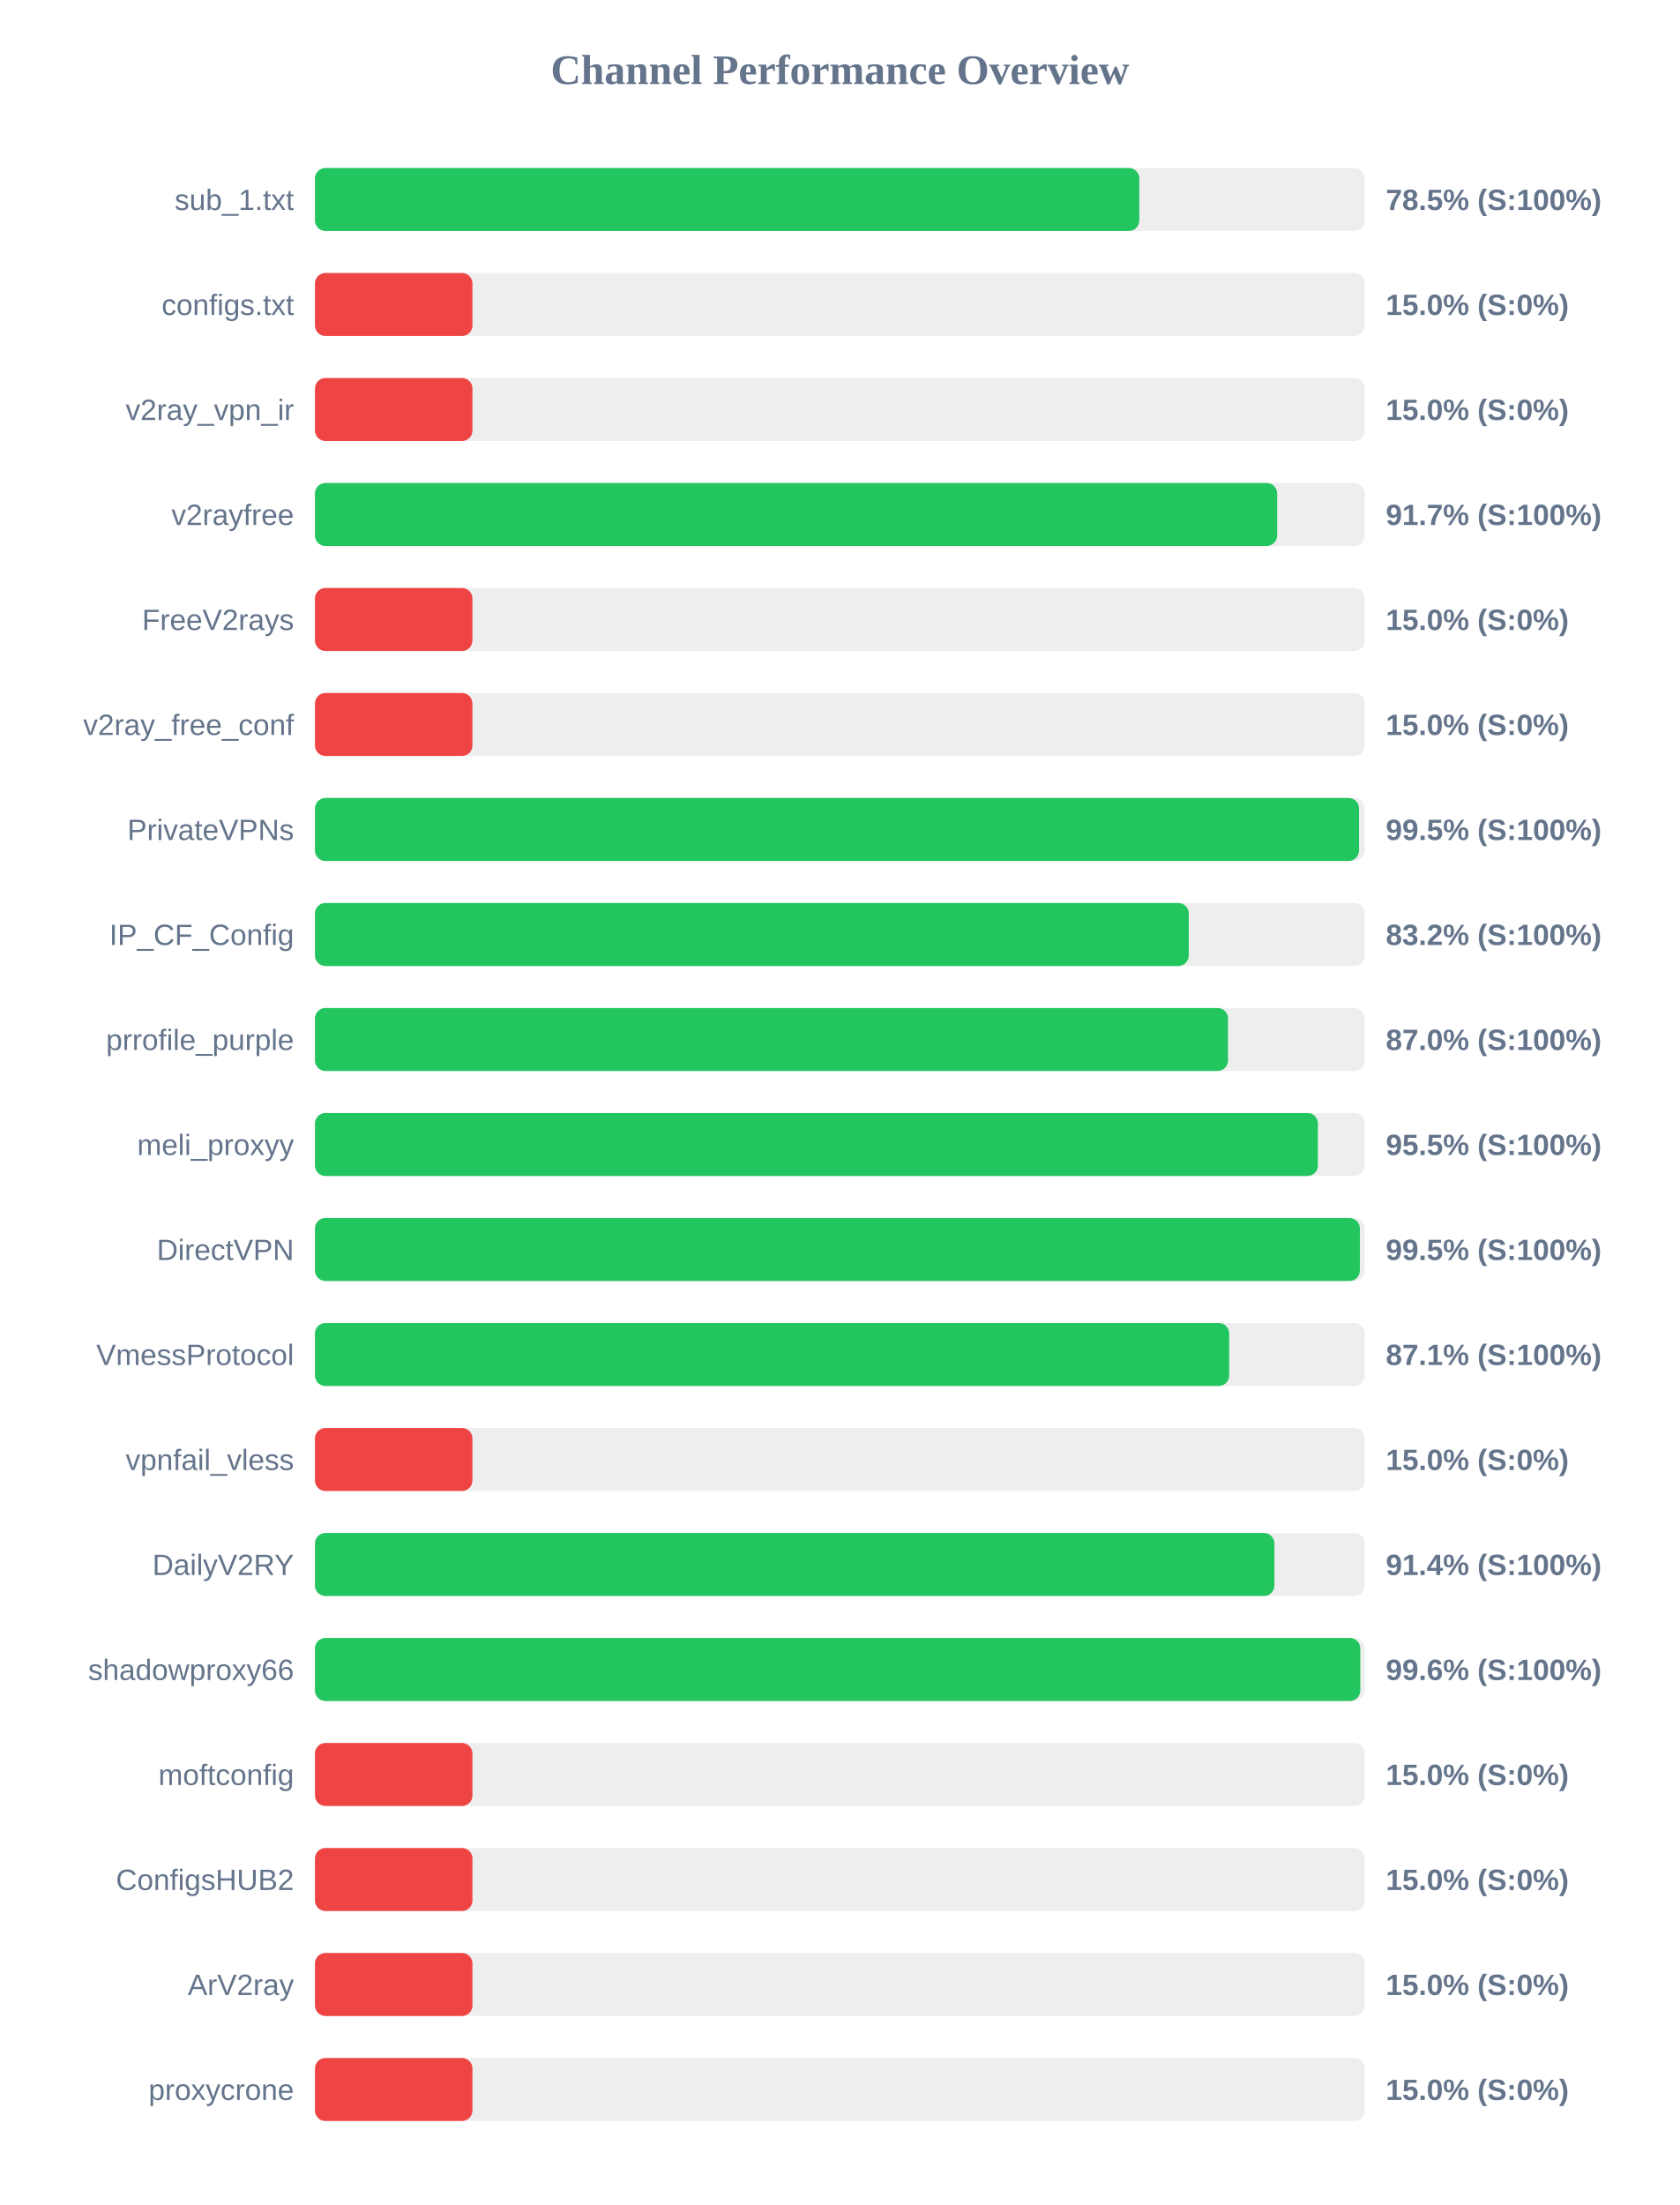
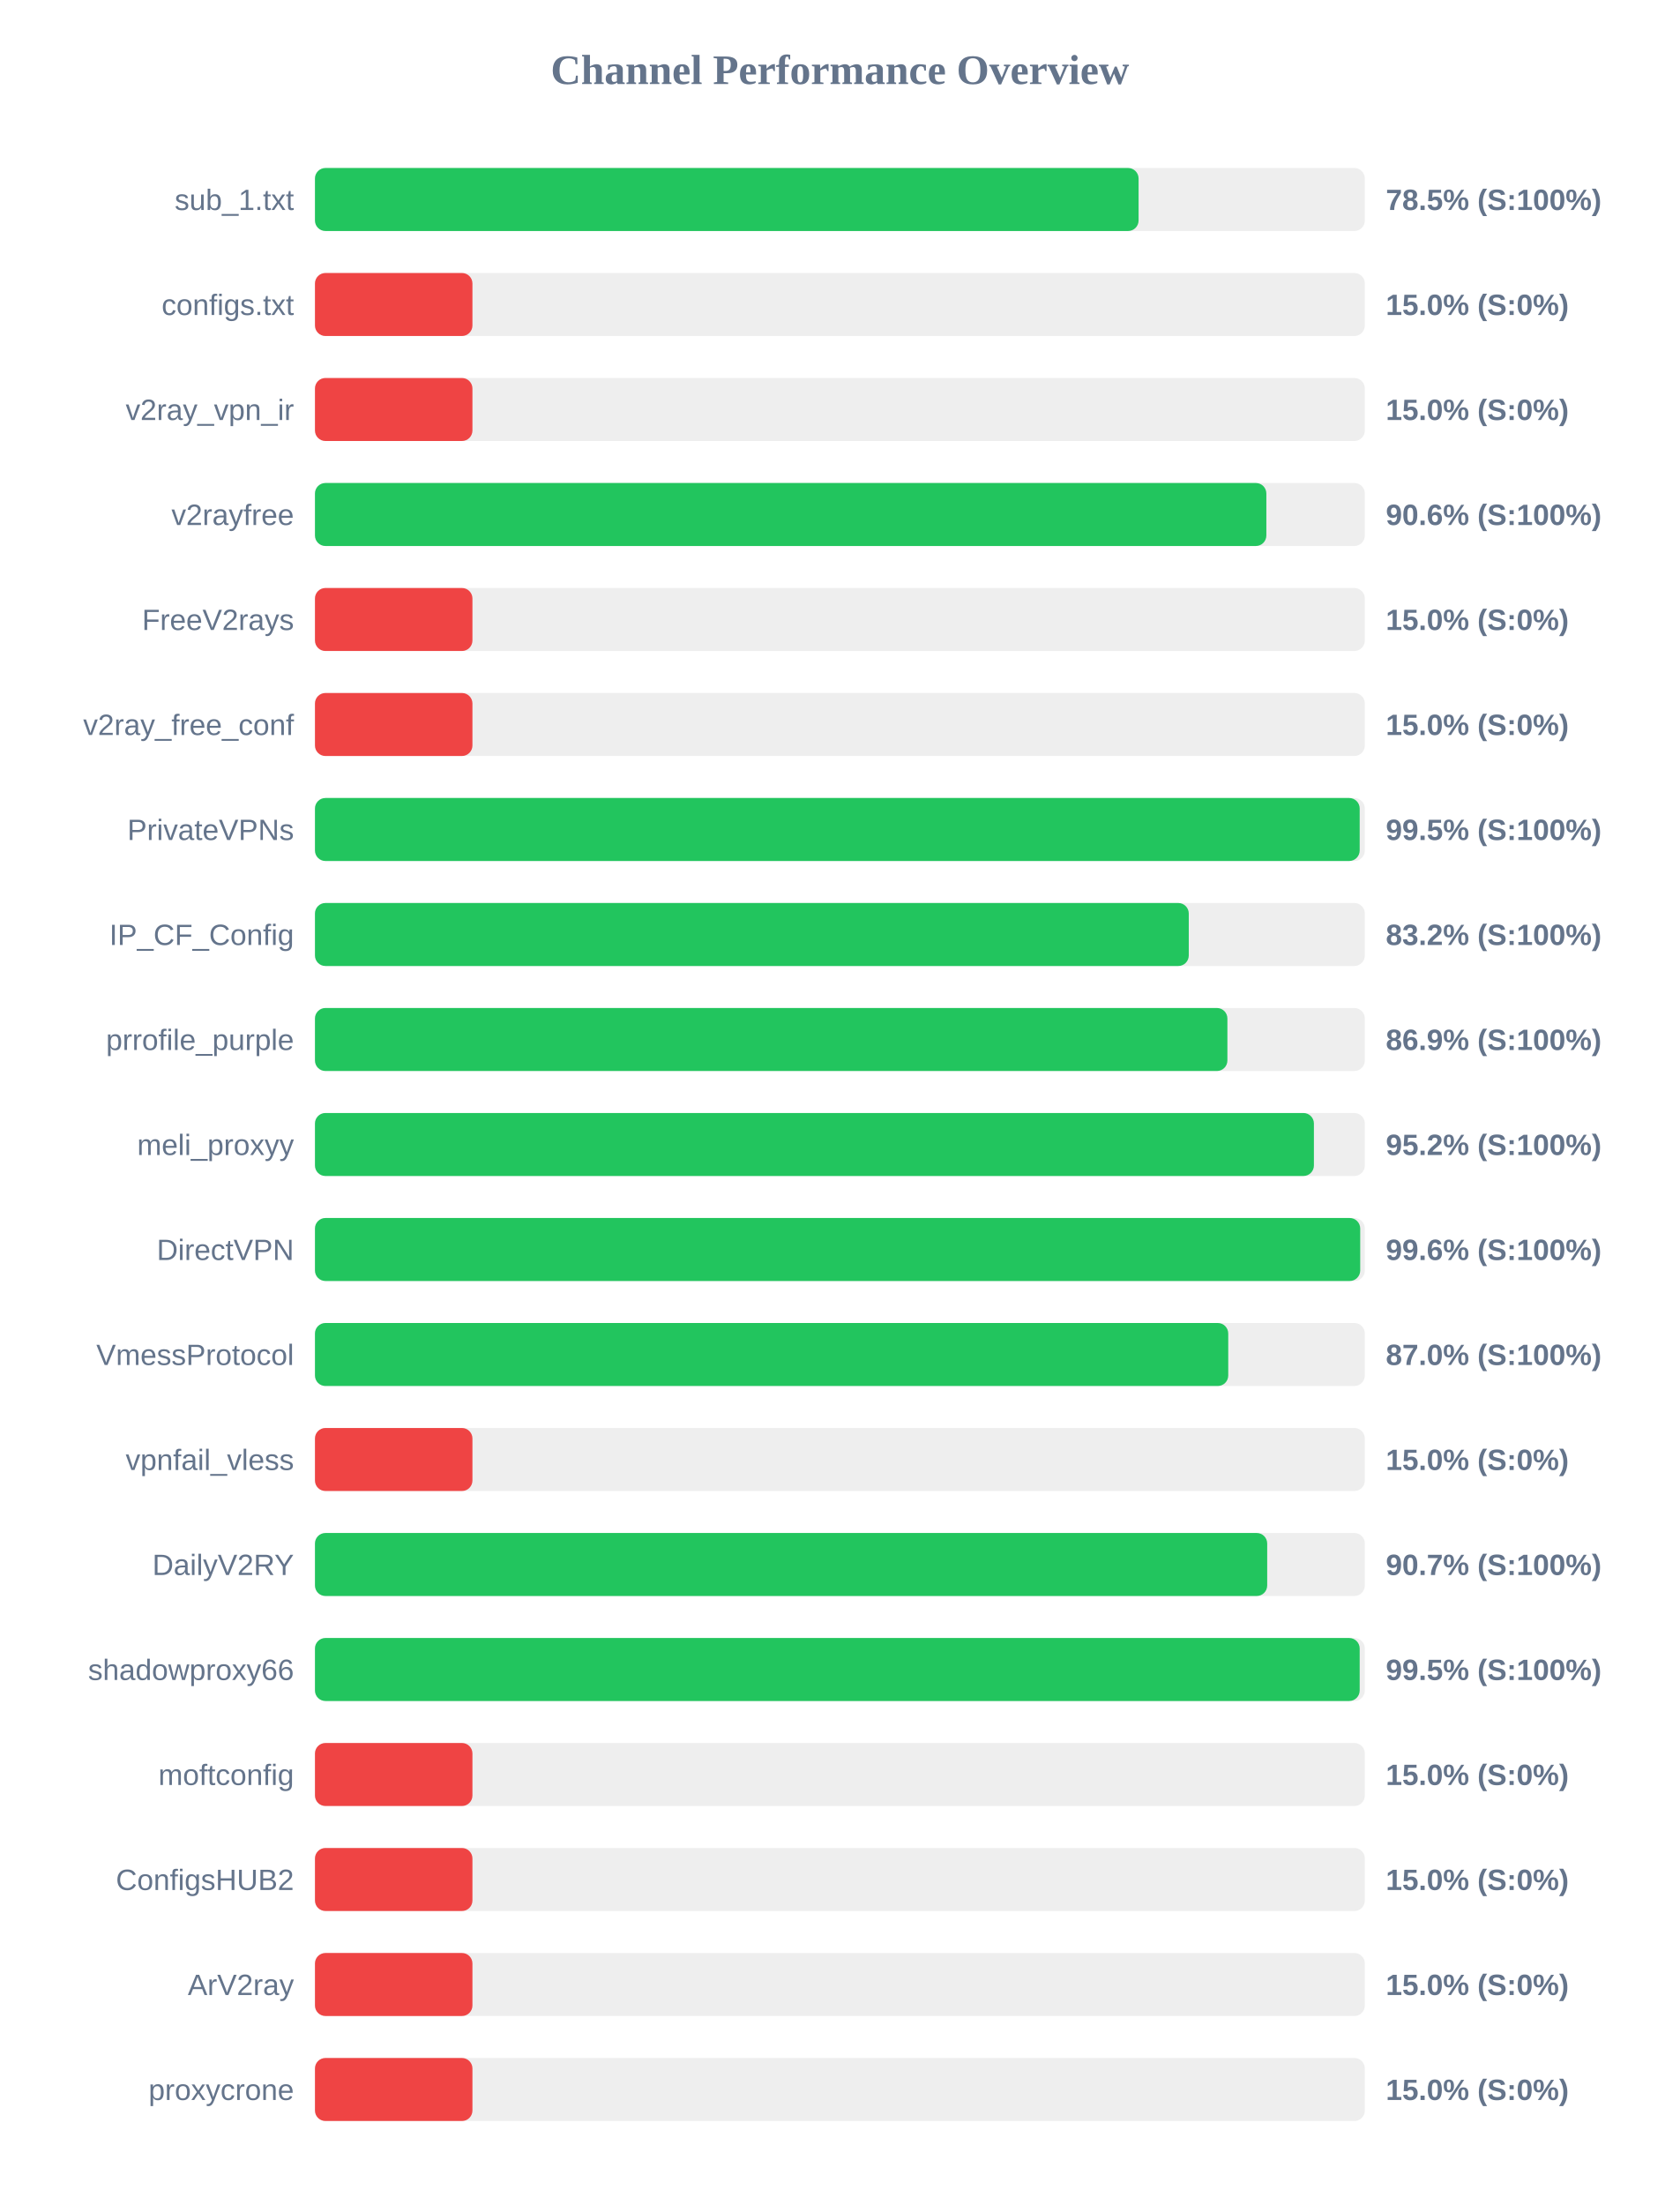
<svg xmlns="http://www.w3.org/2000/svg" width="800" height="1050" version="1.1">
  <style>
        .row { font: 14px Arial; fill: #64748b; }
        .score { font: bold 14px Arial; fill: #64748b; }
    </style>
  <text x="400" y="40" text-anchor="middle" font-size="20px" font-weight="bold" fill="#64748b">Channel Performance Overview</text>
  <rect x="150" y="80" width="500" height="30" fill="#eee" rx="5" />
-   <rect x="150" y="80" width="392.6" height="30" fill="#22c55e" rx="5" />
+   <rect x="150" y="80" width="392.25" height="30" fill="#22c55e" rx="5" />
  <text x="140" y="100" text-anchor="end" class="row">sub_1.txt</text>
  <text x="660" y="100" text-anchor="start" class="score">78.5% (S:100%)</text>
  <rect x="150" y="130" width="500" height="30" fill="#eee" rx="5" />
  <rect x="150" y="130" width="75.0" height="30" fill="#ef4444" rx="5" />
  <text x="140" y="150" text-anchor="end" class="row">configs.txt</text>
  <text x="660" y="150" text-anchor="start" class="score">15.0% (S:0%)</text>
  <rect x="150" y="180" width="500" height="30" fill="#eee" rx="5" />
  <rect x="150" y="180" width="75.0" height="30" fill="#ef4444" rx="5" />
  <text x="140" y="200" text-anchor="end" class="row">v2ray_vpn_ir</text>
  <text x="660" y="200" text-anchor="start" class="score">15.0% (S:0%)</text>
  <rect x="150" y="230" width="500" height="30" fill="#eee" rx="5" />
-   <rect x="150" y="230" width="458.25" height="30" fill="#22c55e" rx="5" />
+   <rect x="150" y="230" width="453.1" height="30" fill="#22c55e" rx="5" />
  <text x="140" y="250" text-anchor="end" class="row">v2rayfree</text>
-   <text x="660" y="250" text-anchor="start" class="score">91.7% (S:100%)</text>
+   <text x="660" y="250" text-anchor="start" class="score">90.6% (S:100%)</text>
  <rect x="150" y="280" width="500" height="30" fill="#eee" rx="5" />
  <rect x="150" y="280" width="75.0" height="30" fill="#ef4444" rx="5" />
  <text x="140" y="300" text-anchor="end" class="row">FreeV2rays</text>
  <text x="660" y="300" text-anchor="start" class="score">15.0% (S:0%)</text>
  <rect x="150" y="330" width="500" height="30" fill="#eee" rx="5" />
  <rect x="150" y="330" width="75.0" height="30" fill="#ef4444" rx="5" />
  <text x="140" y="350" text-anchor="end" class="row">v2ray_free_conf</text>
  <text x="660" y="350" text-anchor="start" class="score">15.0% (S:0%)</text>
  <rect x="150" y="380" width="500" height="30" fill="#eee" rx="5" />
-   <rect x="150" y="380" width="497.25" height="30" fill="#22c55e" rx="5" />
+   <rect x="150" y="380" width="497.55" height="30" fill="#22c55e" rx="5" />
  <text x="140" y="400" text-anchor="end" class="row">PrivateVPNs</text>
  <text x="660" y="400" text-anchor="start" class="score">99.5% (S:100%)</text>
  <rect x="150" y="430" width="500" height="30" fill="#eee" rx="5" />
  <rect x="150" y="430" width="416.15" height="30" fill="#22c55e" rx="5" />
  <text x="140" y="450" text-anchor="end" class="row">IP_CF_Config</text>
  <text x="660" y="450" text-anchor="start" class="score">83.2% (S:100%)</text>
  <rect x="150" y="480" width="500" height="30" fill="#eee" rx="5" />
-   <rect x="150" y="480" width="434.85" height="30" fill="#22c55e" rx="5" />
+   <rect x="150" y="480" width="434.55" height="30" fill="#22c55e" rx="5" />
  <text x="140" y="500" text-anchor="end" class="row">prrofile_purple</text>
-   <text x="660" y="500" text-anchor="start" class="score">87.0% (S:100%)</text>
+   <text x="660" y="500" text-anchor="start" class="score">86.9% (S:100%)</text>
  <rect x="150" y="530" width="500" height="30" fill="#eee" rx="5" />
-   <rect x="150" y="530" width="477.65" height="30" fill="#22c55e" rx="5" />
+   <rect x="150" y="530" width="475.75" height="30" fill="#22c55e" rx="5" />
  <text x="140" y="550" text-anchor="end" class="row">meli_proxyy</text>
-   <text x="660" y="550" text-anchor="start" class="score">95.5% (S:100%)</text>
+   <text x="660" y="550" text-anchor="start" class="score">95.2% (S:100%)</text>
  <rect x="150" y="580" width="500" height="30" fill="#eee" rx="5" />
-   <rect x="150" y="580" width="497.65" height="30" fill="#22c55e" rx="5" />
+   <rect x="150" y="580" width="497.8" height="30" fill="#22c55e" rx="5" />
  <text x="140" y="600" text-anchor="end" class="row">DirectVPN</text>
-   <text x="660" y="600" text-anchor="start" class="score">99.5% (S:100%)</text>
+   <text x="660" y="600" text-anchor="start" class="score">99.6% (S:100%)</text>
  <rect x="150" y="630" width="500" height="30" fill="#eee" rx="5" />
-   <rect x="150" y="630" width="435.4" height="30" fill="#22c55e" rx="5" />
+   <rect x="150" y="630" width="434.95" height="30" fill="#22c55e" rx="5" />
  <text x="140" y="650" text-anchor="end" class="row">VmessProtocol</text>
-   <text x="660" y="650" text-anchor="start" class="score">87.1% (S:100%)</text>
+   <text x="660" y="650" text-anchor="start" class="score">87.0% (S:100%)</text>
  <rect x="150" y="680" width="500" height="30" fill="#eee" rx="5" />
  <rect x="150" y="680" width="75.0" height="30" fill="#ef4444" rx="5" />
  <text x="140" y="700" text-anchor="end" class="row">vpnfail_vless</text>
  <text x="660" y="700" text-anchor="start" class="score">15.0% (S:0%)</text>
  <rect x="150" y="730" width="500" height="30" fill="#eee" rx="5" />
-   <rect x="150" y="730" width="456.95" height="30" fill="#22c55e" rx="5" />
+   <rect x="150" y="730" width="453.5" height="30" fill="#22c55e" rx="5" />
  <text x="140" y="750" text-anchor="end" class="row">DailyV2RY</text>
-   <text x="660" y="750" text-anchor="start" class="score">91.4% (S:100%)</text>
+   <text x="660" y="750" text-anchor="start" class="score">90.7% (S:100%)</text>
  <rect x="150" y="780" width="500" height="30" fill="#eee" rx="5" />
-   <rect x="150" y="780" width="497.85" height="30" fill="#22c55e" rx="5" />
+   <rect x="150" y="780" width="497.55" height="30" fill="#22c55e" rx="5" />
  <text x="140" y="800" text-anchor="end" class="row">shadowproxy66</text>
-   <text x="660" y="800" text-anchor="start" class="score">99.6% (S:100%)</text>
+   <text x="660" y="800" text-anchor="start" class="score">99.5% (S:100%)</text>
  <rect x="150" y="830" width="500" height="30" fill="#eee" rx="5" />
  <rect x="150" y="830" width="75.0" height="30" fill="#ef4444" rx="5" />
  <text x="140" y="850" text-anchor="end" class="row">moftconfig</text>
  <text x="660" y="850" text-anchor="start" class="score">15.0% (S:0%)</text>
  <rect x="150" y="880" width="500" height="30" fill="#eee" rx="5" />
  <rect x="150" y="880" width="75.0" height="30" fill="#ef4444" rx="5" />
  <text x="140" y="900" text-anchor="end" class="row">ConfigsHUB2</text>
  <text x="660" y="900" text-anchor="start" class="score">15.0% (S:0%)</text>
  <rect x="150" y="930" width="500" height="30" fill="#eee" rx="5" />
  <rect x="150" y="930" width="75.0" height="30" fill="#ef4444" rx="5" />
  <text x="140" y="950" text-anchor="end" class="row">ArV2ray</text>
  <text x="660" y="950" text-anchor="start" class="score">15.0% (S:0%)</text>
  <rect x="150" y="980" width="500" height="30" fill="#eee" rx="5" />
  <rect x="150" y="980" width="75.0" height="30" fill="#ef4444" rx="5" />
  <text x="140" y="1000" text-anchor="end" class="row">proxycrone</text>
  <text x="660" y="1000" text-anchor="start" class="score">15.0% (S:0%)</text>
</svg>
